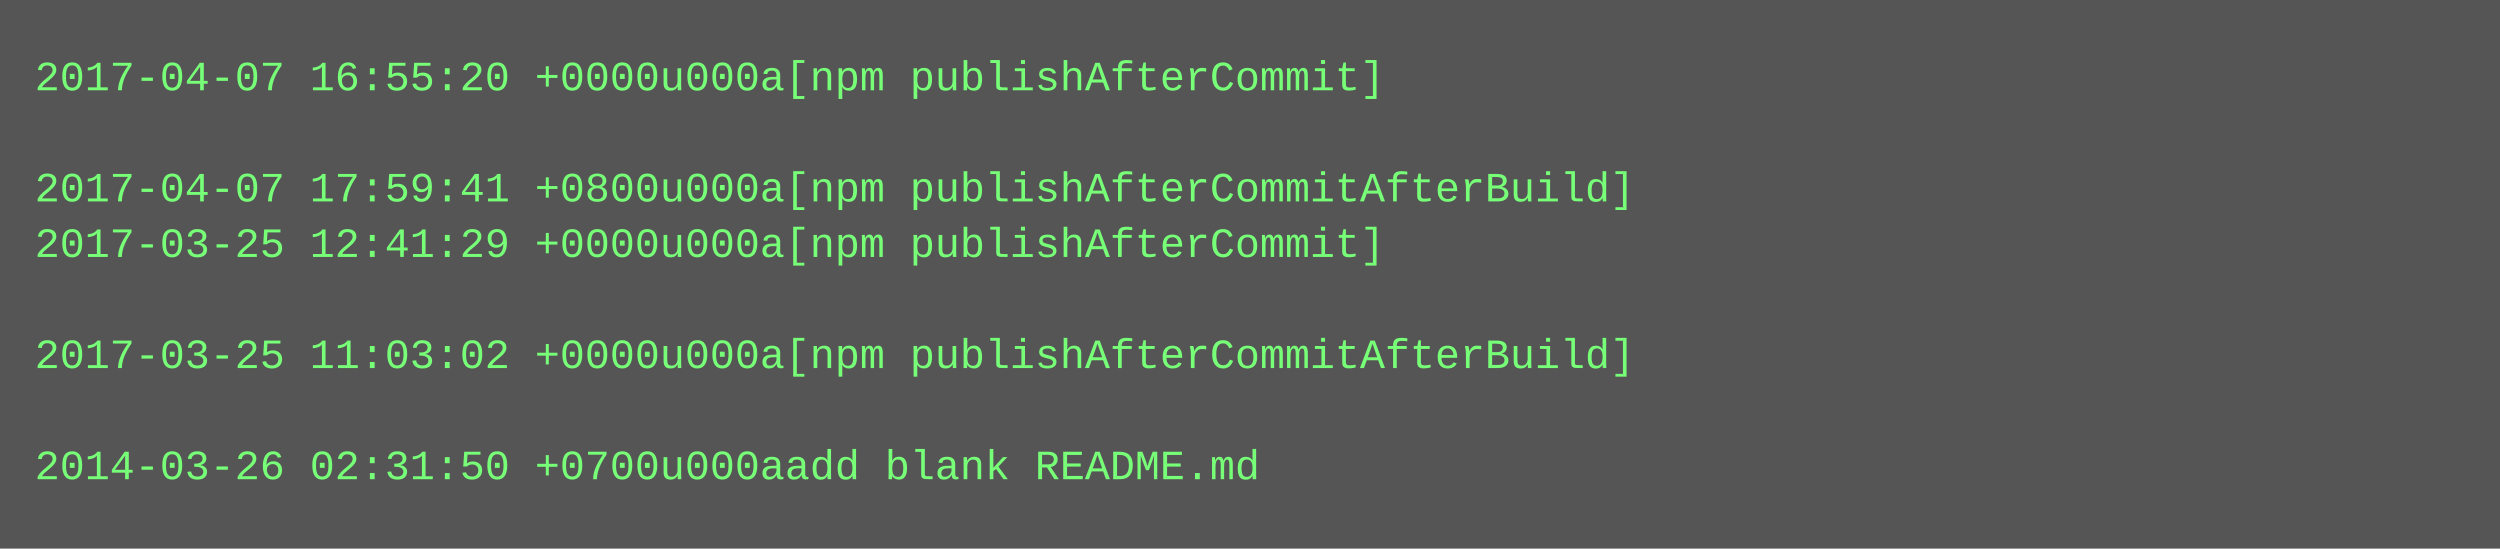
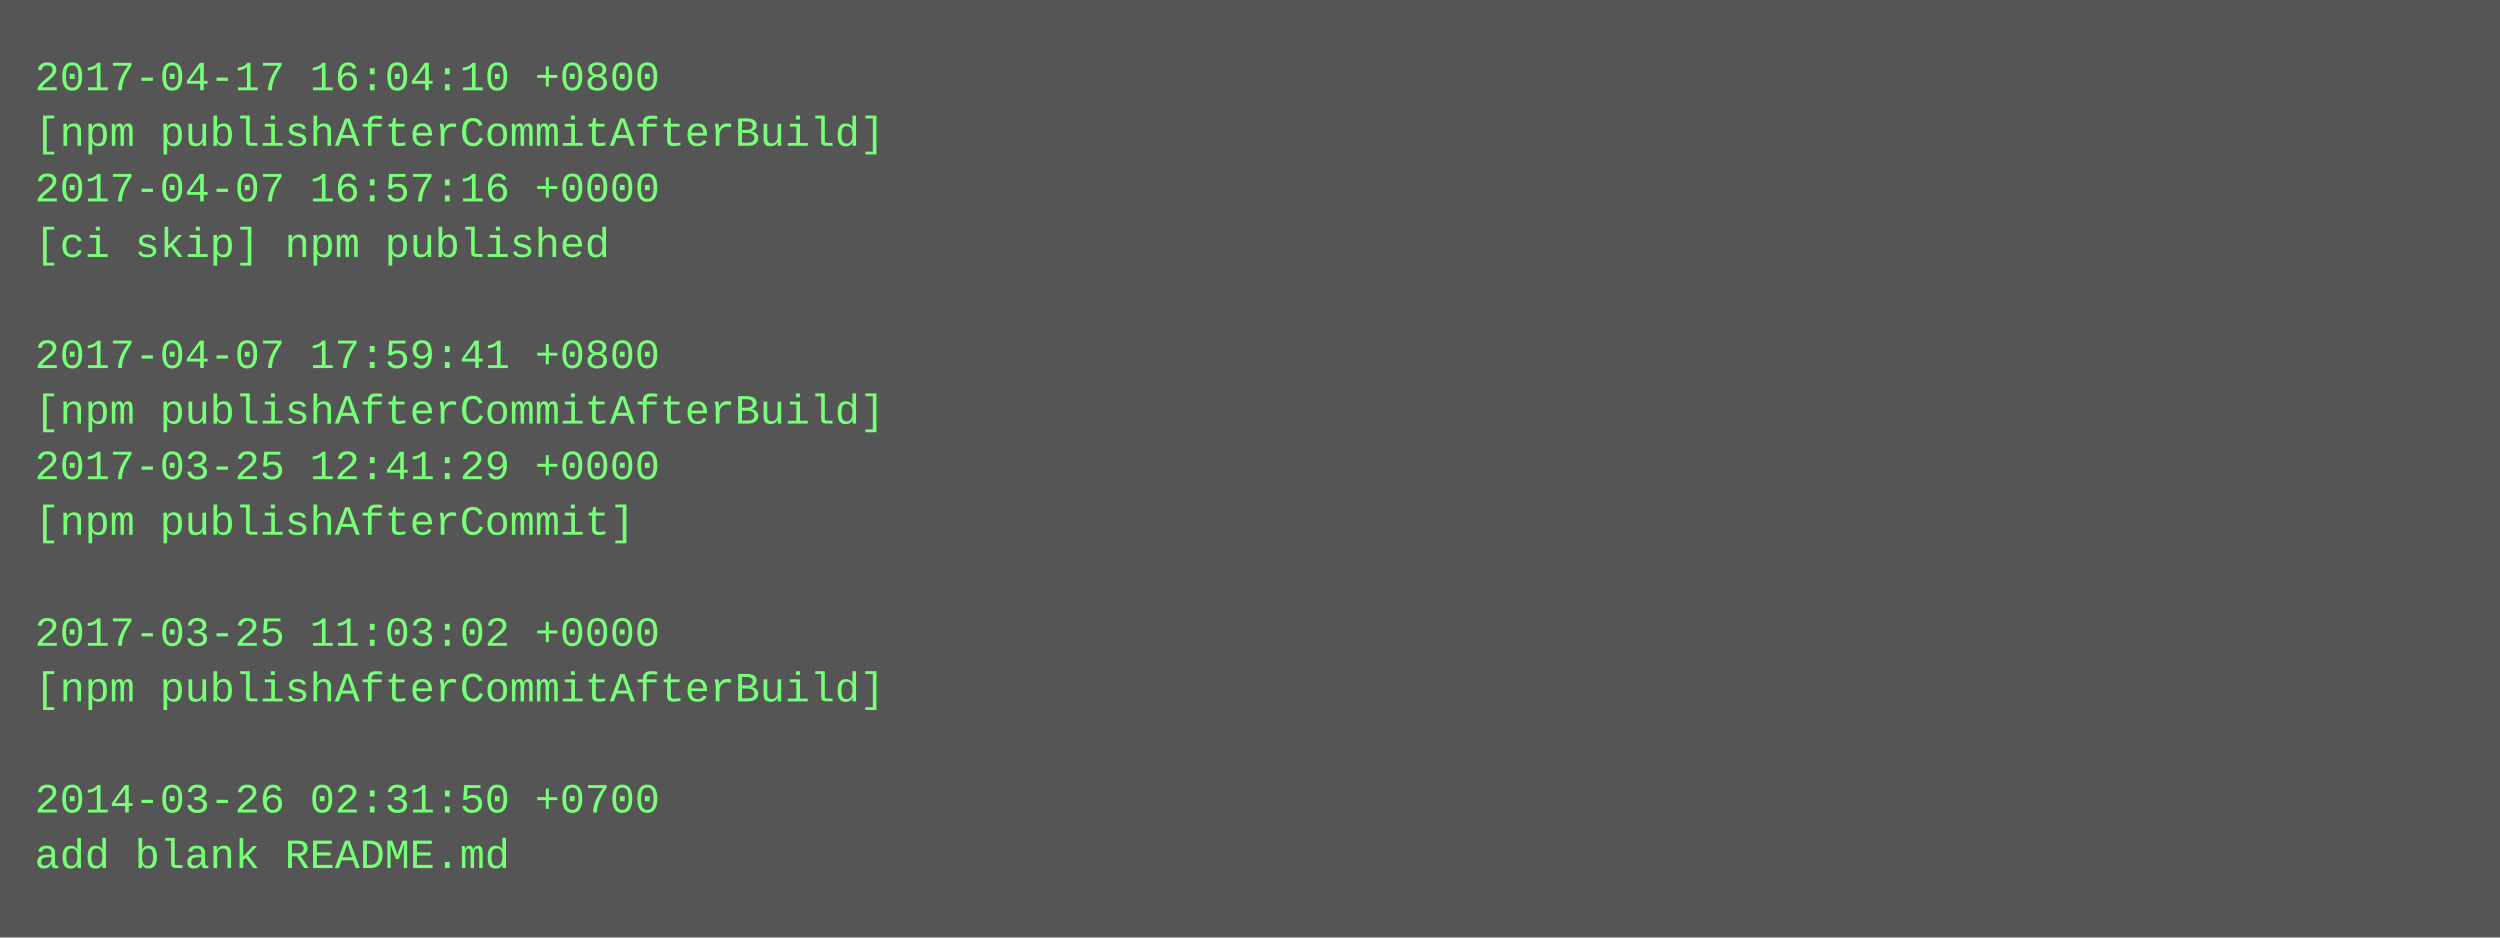
- <svg xmlns="http://www.w3.org/2000/svg" height="158" width="720">
-   <rect height="158" fill="#555" width="720" />
+ <svg xmlns="http://www.w3.org/2000/svg" height="270" width="720">
+   <rect height="270" fill="#555" width="720" />
  <text fill="#7f7" font-family="Courier New" font-size="12" xml:space="preserve">
-     <tspan x="10" y="26">2017-04-07 16:55:20 +0000u000a[npm publishAfterCommit]</tspan>
-     <tspan x="10" y="42" />
-     <tspan x="10" y="58">2017-04-07 17:59:41 +0800u000a[npm publishAfterCommitAfterBuild]</tspan>
-     <tspan x="10" y="74">2017-03-25 12:41:29 +0000u000a[npm publishAfterCommit]</tspan>
+     <tspan x="10" y="26">2017-04-17 16:04:10 +0800</tspan>
+     <tspan x="10" y="42">[npm publishAfterCommitAfterBuild]</tspan>
+     <tspan x="10" y="58">2017-04-07 16:57:16 +0000</tspan>
+     <tspan x="10" y="74">[ci skip] npm published</tspan>
    <tspan x="10" y="90" />
-     <tspan x="10" y="106">2017-03-25 11:03:02 +0000u000a[npm publishAfterCommitAfterBuild]</tspan>
-     <tspan x="10" y="122" />
-     <tspan x="10" y="138">2014-03-26 02:31:50 +0700u000aadd blank README.md</tspan>
+     <tspan x="10" y="106">2017-04-07 17:59:41 +0800</tspan>
+     <tspan x="10" y="122">[npm publishAfterCommitAfterBuild]</tspan>
+     <tspan x="10" y="138">2017-03-25 12:41:29 +0000</tspan>
+     <tspan x="10" y="154">[npm publishAfterCommit]</tspan>
+     <tspan x="10" y="170" />
+     <tspan x="10" y="186">2017-03-25 11:03:02 +0000</tspan>
+     <tspan x="10" y="202">[npm publishAfterCommitAfterBuild]</tspan>
+     <tspan x="10" y="218" />
+     <tspan x="10" y="234">2014-03-26 02:31:50 +0700</tspan>
+     <tspan x="10" y="250">add blank README.md</tspan>
  </text>
</svg>
